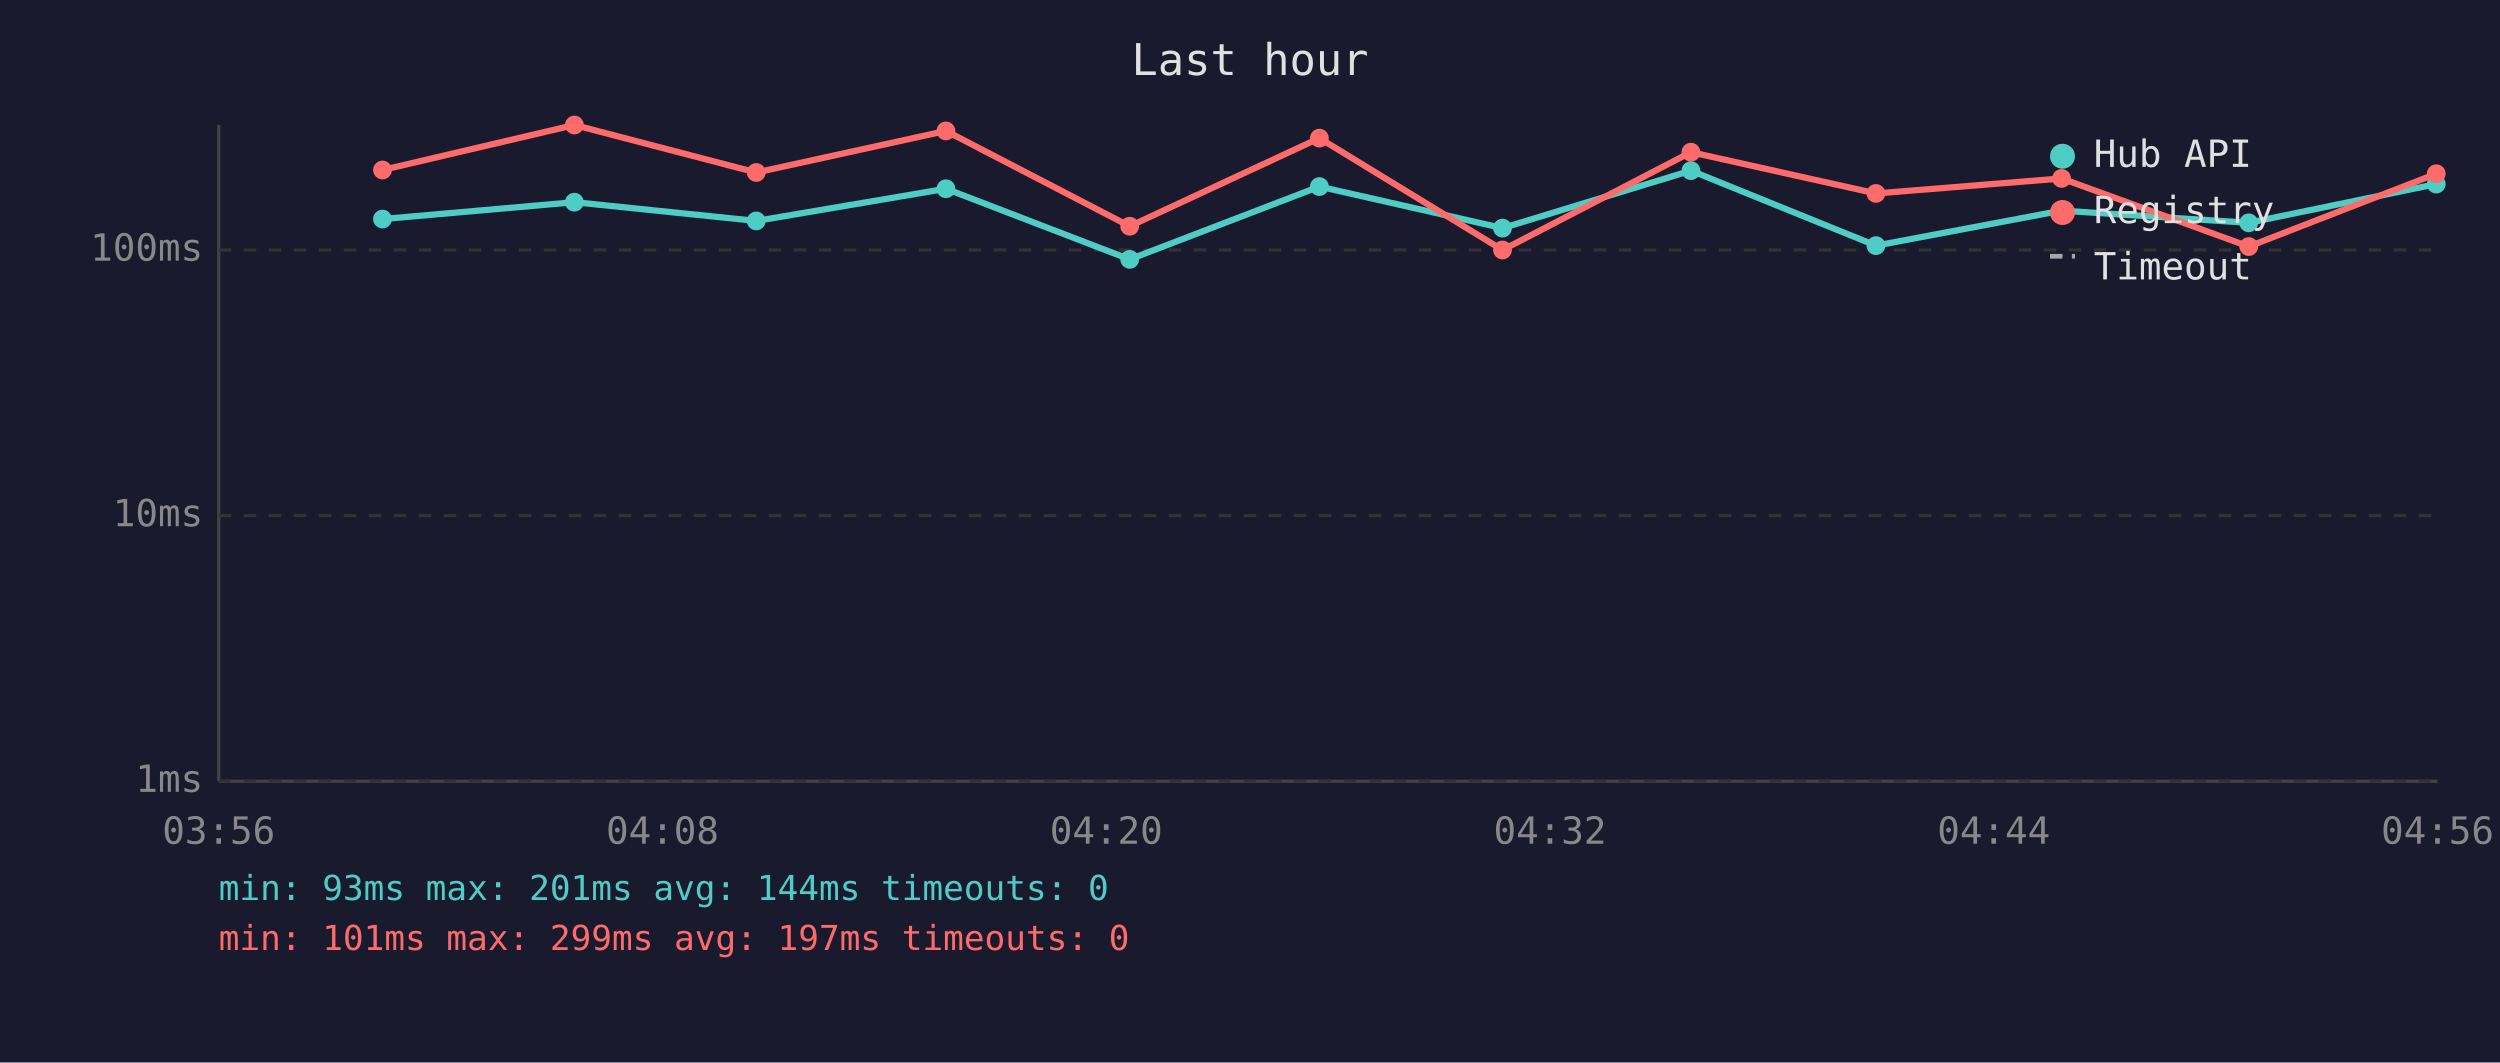
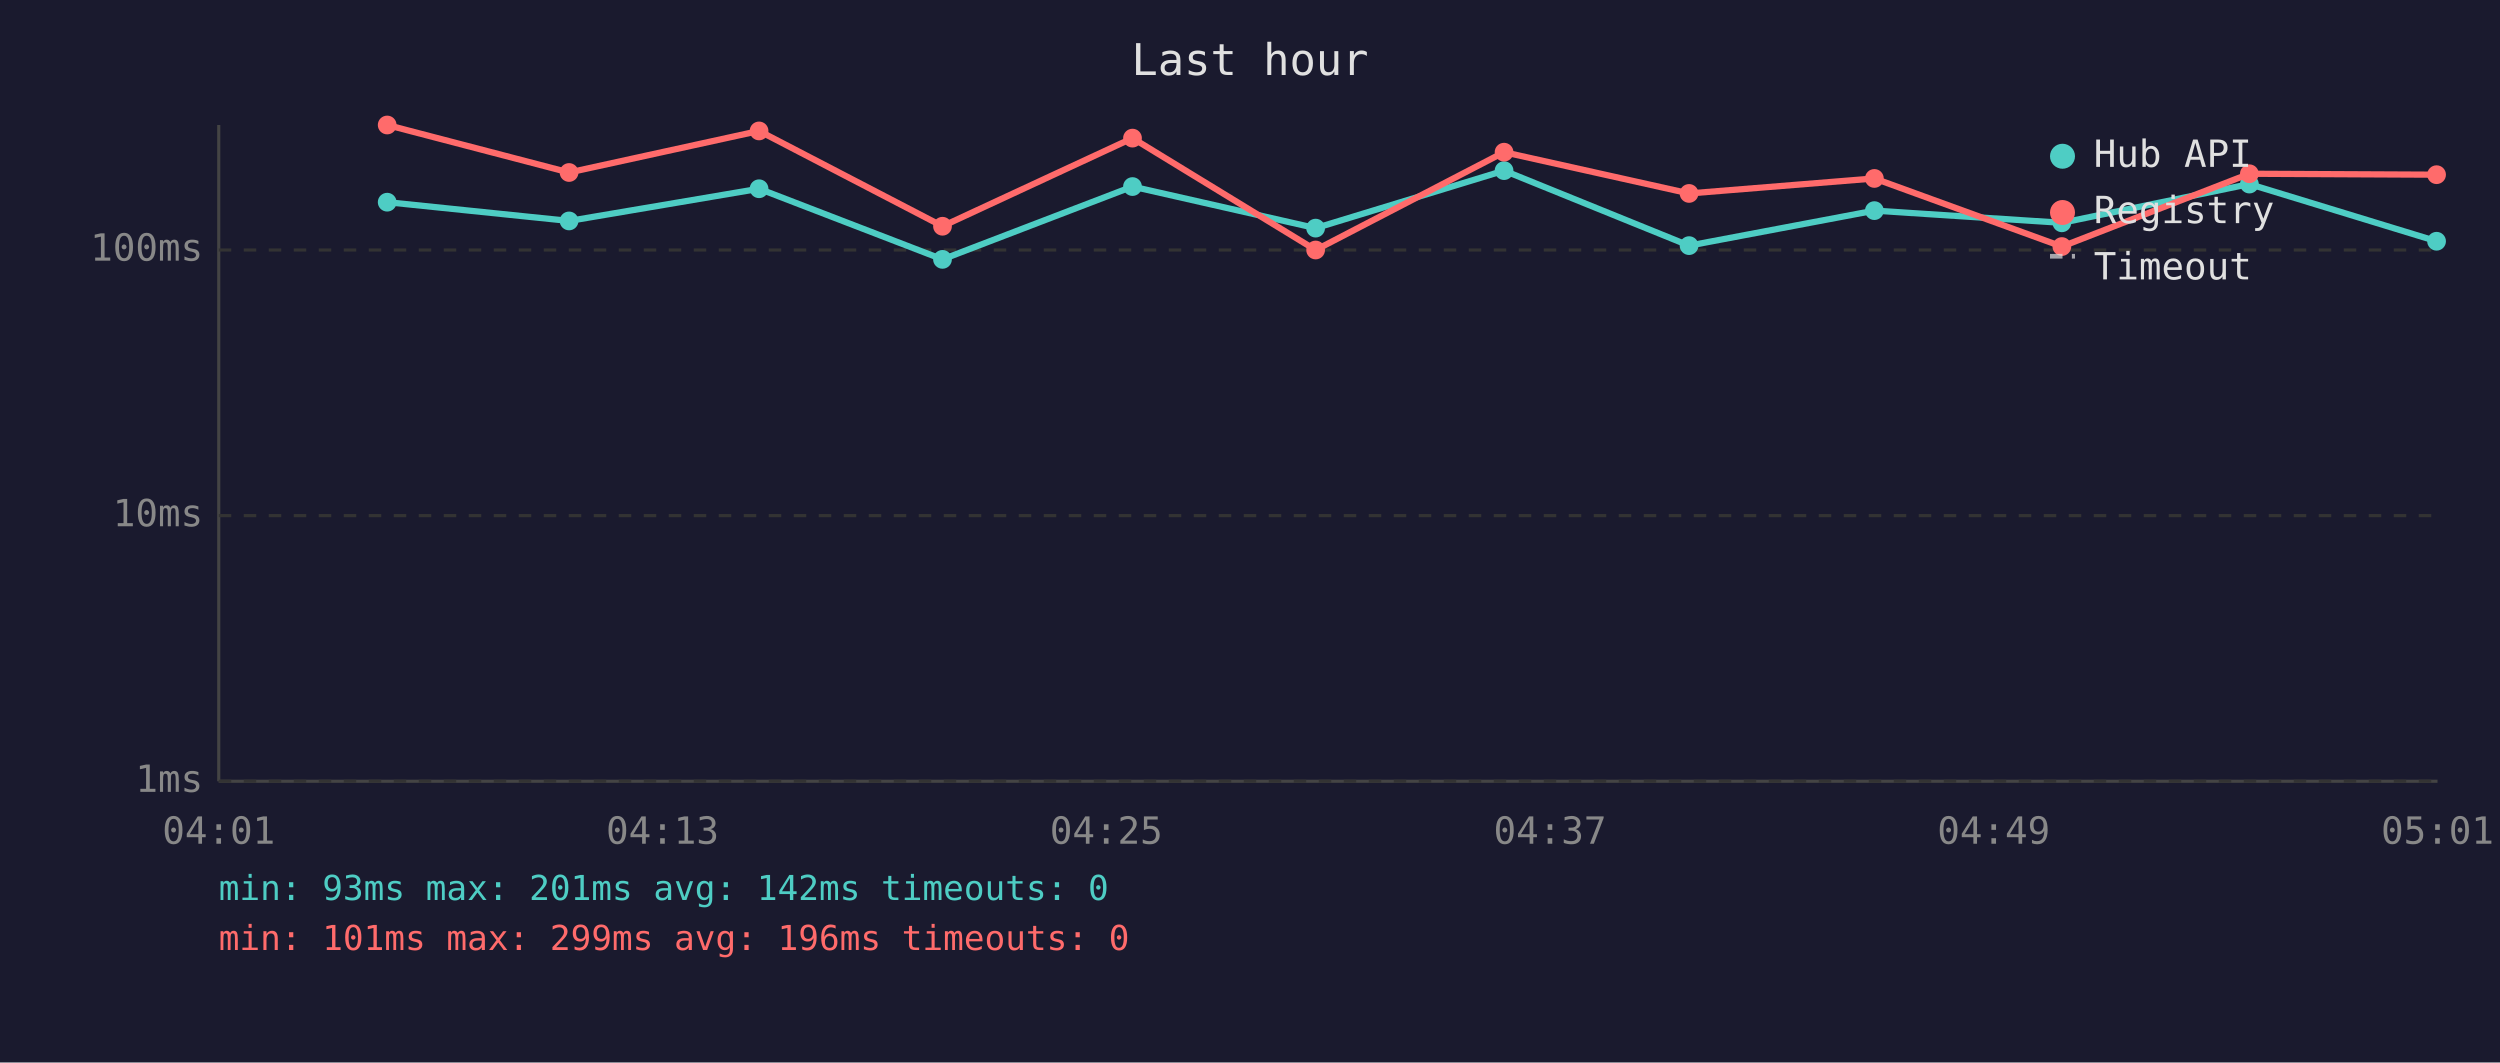
<svg xmlns="http://www.w3.org/2000/svg" viewBox="0 0 800 340" font-family="monospace" font-size="12">
  <rect width="800" height="340" fill="#1a1a2e" />
  <text x="400" y="24" fill="#e0e0e0" font-size="14" text-anchor="middle">Last hour</text>
  <line x1="70" y1="40" x2="70" y2="250" stroke="#444" stroke-width="1" />
  <line x1="70" y1="250" x2="780" y2="250" stroke="#444" stroke-width="1" />
  <line x1="70" y1="250" x2="780" y2="250" stroke="#333" stroke-width="1" stroke-dasharray="4" />
  <text x="65" y="250" fill="#888" text-anchor="end" dominant-baseline="middle">1ms</text>
  <line x1="70" y1="165" x2="780" y2="165" stroke="#333" stroke-width="1" stroke-dasharray="4" />
  <text x="65" y="165" fill="#888" text-anchor="end" dominant-baseline="middle">10ms</text>
  <line x1="70" y1="80" x2="780" y2="80" stroke="#333" stroke-width="1" stroke-dasharray="4" />
  <text x="65" y="80" fill="#888" text-anchor="end" dominant-baseline="middle">100ms</text>
-   <text x="70" y="270" fill="#888" text-anchor="middle">03:56</text>
-   <text x="212" y="270" fill="#888" text-anchor="middle">04:08</text>
-   <text x="354" y="270" fill="#888" text-anchor="middle">04:20</text>
-   <text x="496" y="270" fill="#888" text-anchor="middle">04:32</text>
-   <text x="638" y="270" fill="#888" text-anchor="middle">04:44</text>
-   <text x="780" y="270" fill="#888" text-anchor="middle">04:56</text>
-   <polyline points="122.4,70.1 183.8,64.7 242.0,70.7 302.7,60.4 361.5,83.0 422.2,59.7 480.8,73.0 541.1,54.6 600.3,78.6 659.7,67.4 719.6,71.3 779.6,58.9" fill="none" stroke="#4ecdc4" stroke-width="2" opacity="1" />
-   <circle cx="122.4" cy="70.1" r="3" fill="#4ecdc4" />
-   <circle cx="183.8" cy="64.7" r="3" fill="#4ecdc4" />
-   <circle cx="242.0" cy="70.7" r="3" fill="#4ecdc4" />
-   <circle cx="302.7" cy="60.4" r="3" fill="#4ecdc4" />
-   <circle cx="361.5" cy="83.0" r="3" fill="#4ecdc4" />
-   <circle cx="422.2" cy="59.7" r="3" fill="#4ecdc4" />
-   <circle cx="480.8" cy="73.0" r="3" fill="#4ecdc4" />
-   <circle cx="541.1" cy="54.6" r="3" fill="#4ecdc4" />
-   <circle cx="600.3" cy="78.6" r="3" fill="#4ecdc4" />
-   <circle cx="659.7" cy="67.4" r="3" fill="#4ecdc4" />
-   <circle cx="719.6" cy="71.3" r="3" fill="#4ecdc4" />
-   <circle cx="779.6" cy="58.9" r="3" fill="#4ecdc4" />
-   <polyline points="122.4,54.4 183.8,40.0 242.0,55.2 302.7,41.9 361.5,72.4 422.2,44.2 480.8,80.0 541.1,48.7 600.3,61.9 659.7,57.1 719.6,78.9 779.6,55.6" fill="none" stroke="#ff6b6b" stroke-width="2" opacity="1" />
-   <circle cx="122.4" cy="54.4" r="3" fill="#ff6b6b" />
-   <circle cx="183.8" cy="40.0" r="3" fill="#ff6b6b" />
-   <circle cx="242.0" cy="55.2" r="3" fill="#ff6b6b" />
-   <circle cx="302.7" cy="41.9" r="3" fill="#ff6b6b" />
-   <circle cx="361.5" cy="72.4" r="3" fill="#ff6b6b" />
-   <circle cx="422.2" cy="44.2" r="3" fill="#ff6b6b" />
-   <circle cx="480.8" cy="80.0" r="3" fill="#ff6b6b" />
-   <circle cx="541.1" cy="48.7" r="3" fill="#ff6b6b" />
-   <circle cx="600.3" cy="61.9" r="3" fill="#ff6b6b" />
-   <circle cx="659.7" cy="57.1" r="3" fill="#ff6b6b" />
-   <circle cx="719.6" cy="78.9" r="3" fill="#ff6b6b" />
-   <circle cx="779.6" cy="55.6" r="3" fill="#ff6b6b" />
+   <text x="70" y="270" fill="#888" text-anchor="middle">04:01</text>
+   <text x="212" y="270" fill="#888" text-anchor="middle">04:13</text>
+   <text x="354" y="270" fill="#888" text-anchor="middle">04:25</text>
+   <text x="496" y="270" fill="#888" text-anchor="middle">04:37</text>
+   <text x="638" y="270" fill="#888" text-anchor="middle">04:49</text>
+   <text x="780" y="270" fill="#888" text-anchor="middle">05:01</text>
+   <polyline points="123.9,64.7 182.1,70.7 242.9,60.4 301.6,83.0 362.4,59.7 421.0,73.0 481.3,54.6 540.5,78.6 599.8,67.4 659.8,71.3 719.8,58.9 779.7,77.2" fill="none" stroke="#4ecdc4" stroke-width="2" opacity="1" />
+   <circle cx="123.9" cy="64.7" r="3" fill="#4ecdc4" />
+   <circle cx="182.1" cy="70.7" r="3" fill="#4ecdc4" />
+   <circle cx="242.9" cy="60.4" r="3" fill="#4ecdc4" />
+   <circle cx="301.6" cy="83.0" r="3" fill="#4ecdc4" />
+   <circle cx="362.4" cy="59.7" r="3" fill="#4ecdc4" />
+   <circle cx="421.0" cy="73.0" r="3" fill="#4ecdc4" />
+   <circle cx="481.3" cy="54.6" r="3" fill="#4ecdc4" />
+   <circle cx="540.5" cy="78.6" r="3" fill="#4ecdc4" />
+   <circle cx="599.8" cy="67.4" r="3" fill="#4ecdc4" />
+   <circle cx="659.8" cy="71.3" r="3" fill="#4ecdc4" />
+   <circle cx="719.8" cy="58.9" r="3" fill="#4ecdc4" />
+   <circle cx="779.7" cy="77.2" r="3" fill="#4ecdc4" />
+   <polyline points="123.9,40.0 182.1,55.2 242.9,41.9 301.6,72.4 362.4,44.2 421.0,80.0 481.3,48.7 540.5,61.9 599.8,57.1 659.8,78.9 719.8,55.6 779.7,55.9" fill="none" stroke="#ff6b6b" stroke-width="2" opacity="1" />
+   <circle cx="123.9" cy="40.0" r="3" fill="#ff6b6b" />
+   <circle cx="182.1" cy="55.2" r="3" fill="#ff6b6b" />
+   <circle cx="242.9" cy="41.9" r="3" fill="#ff6b6b" />
+   <circle cx="301.6" cy="72.4" r="3" fill="#ff6b6b" />
+   <circle cx="362.4" cy="44.2" r="3" fill="#ff6b6b" />
+   <circle cx="421.0" cy="80.0" r="3" fill="#ff6b6b" />
+   <circle cx="481.3" cy="48.7" r="3" fill="#ff6b6b" />
+   <circle cx="540.5" cy="61.9" r="3" fill="#ff6b6b" />
+   <circle cx="599.8" cy="57.1" r="3" fill="#ff6b6b" />
+   <circle cx="659.8" cy="78.9" r="3" fill="#ff6b6b" />
+   <circle cx="719.8" cy="55.6" r="3" fill="#ff6b6b" />
+   <circle cx="779.7" cy="55.9" r="3" fill="#ff6b6b" />
  <circle cx="660" cy="50" r="4" fill="#4ecdc4" />
  <text x="670" y="50" fill="#e0e0e0" dominant-baseline="middle">Hub API</text>
  <circle cx="660" cy="68" r="4" fill="#ff6b6b" />
  <text x="670" y="68" fill="#e0e0e0" dominant-baseline="middle">Registry</text>
  <line x1="656" y1="82" x2="664" y2="82" stroke="#e0e0e0" stroke-width="1.5" stroke-dasharray="4,3" opacity="0.7" />
  <text x="670" y="86" fill="#e0e0e0" dominant-baseline="middle">Timeout</text>
-   <text x="70" y="288" fill="#4ecdc4" font-size="11">min: 93ms  max: 201ms  avg: 144ms  timeouts: 0</text>
-   <text x="70" y="304" fill="#ff6b6b" font-size="11">min: 101ms  max: 299ms  avg: 197ms  timeouts: 0</text>
+   <text x="70" y="288" fill="#4ecdc4" font-size="11">min: 93ms  max: 201ms  avg: 142ms  timeouts: 0</text>
+   <text x="70" y="304" fill="#ff6b6b" font-size="11">min: 101ms  max: 299ms  avg: 196ms  timeouts: 0</text>
</svg>
